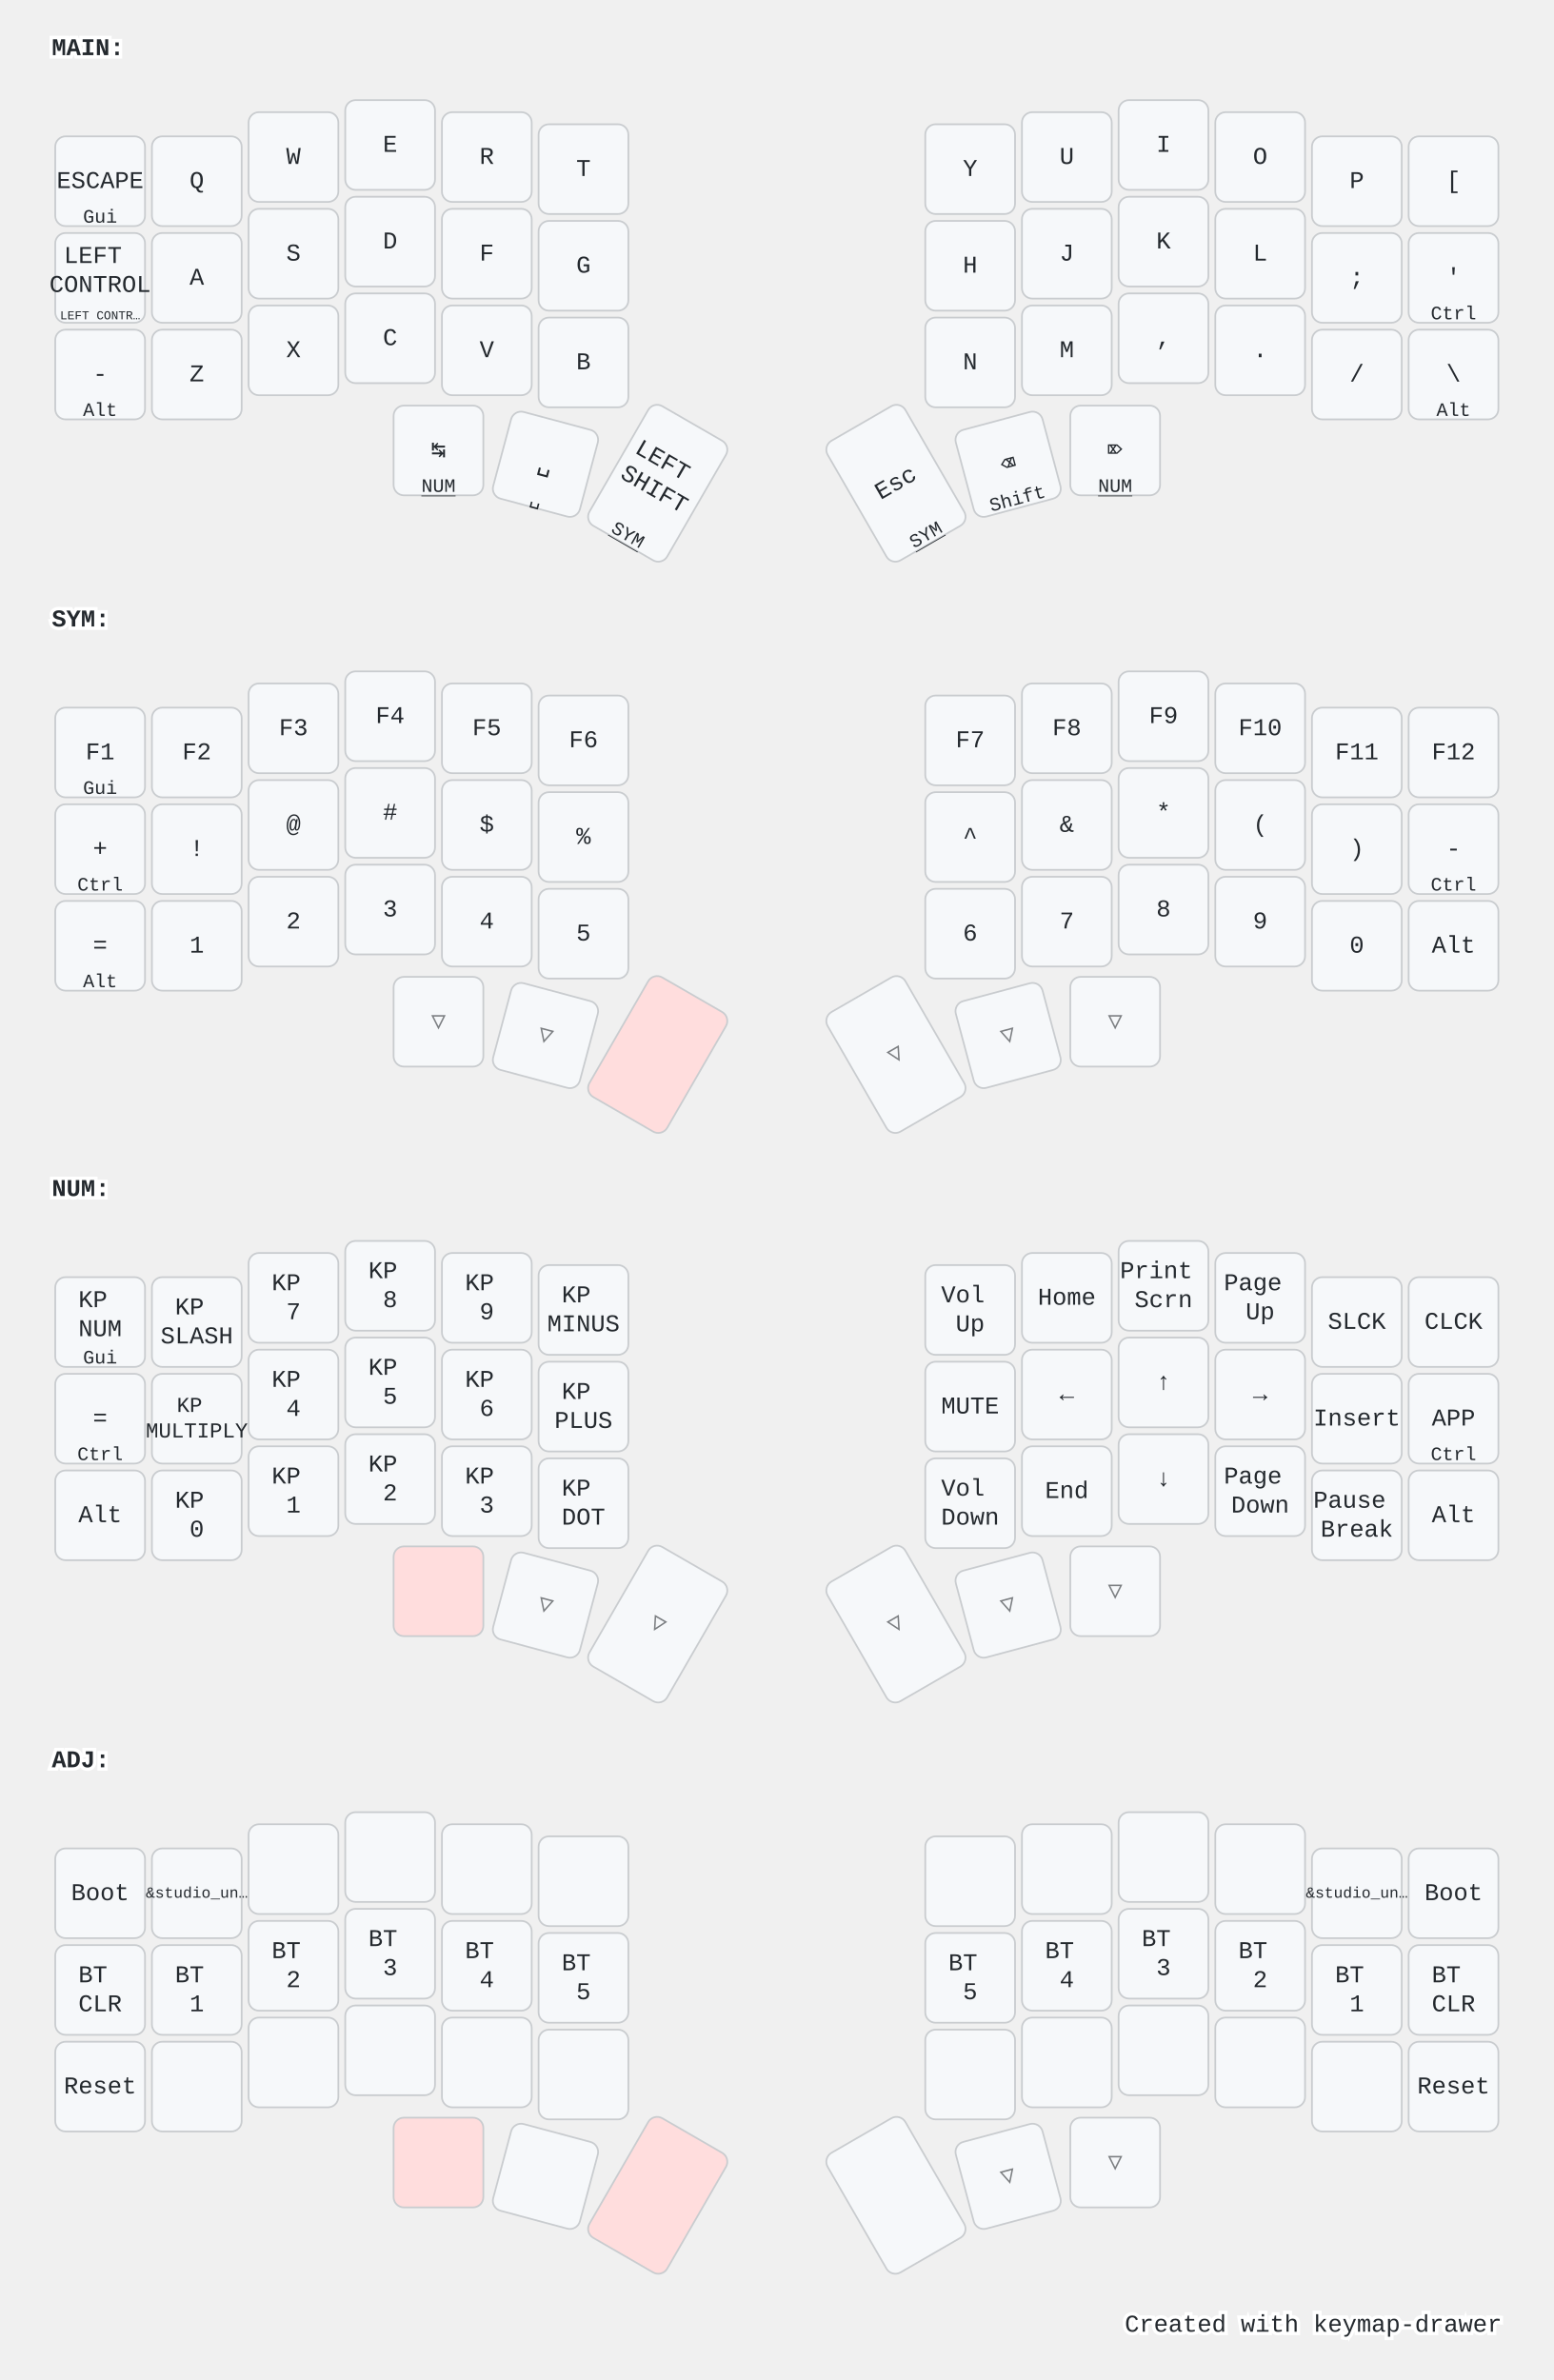
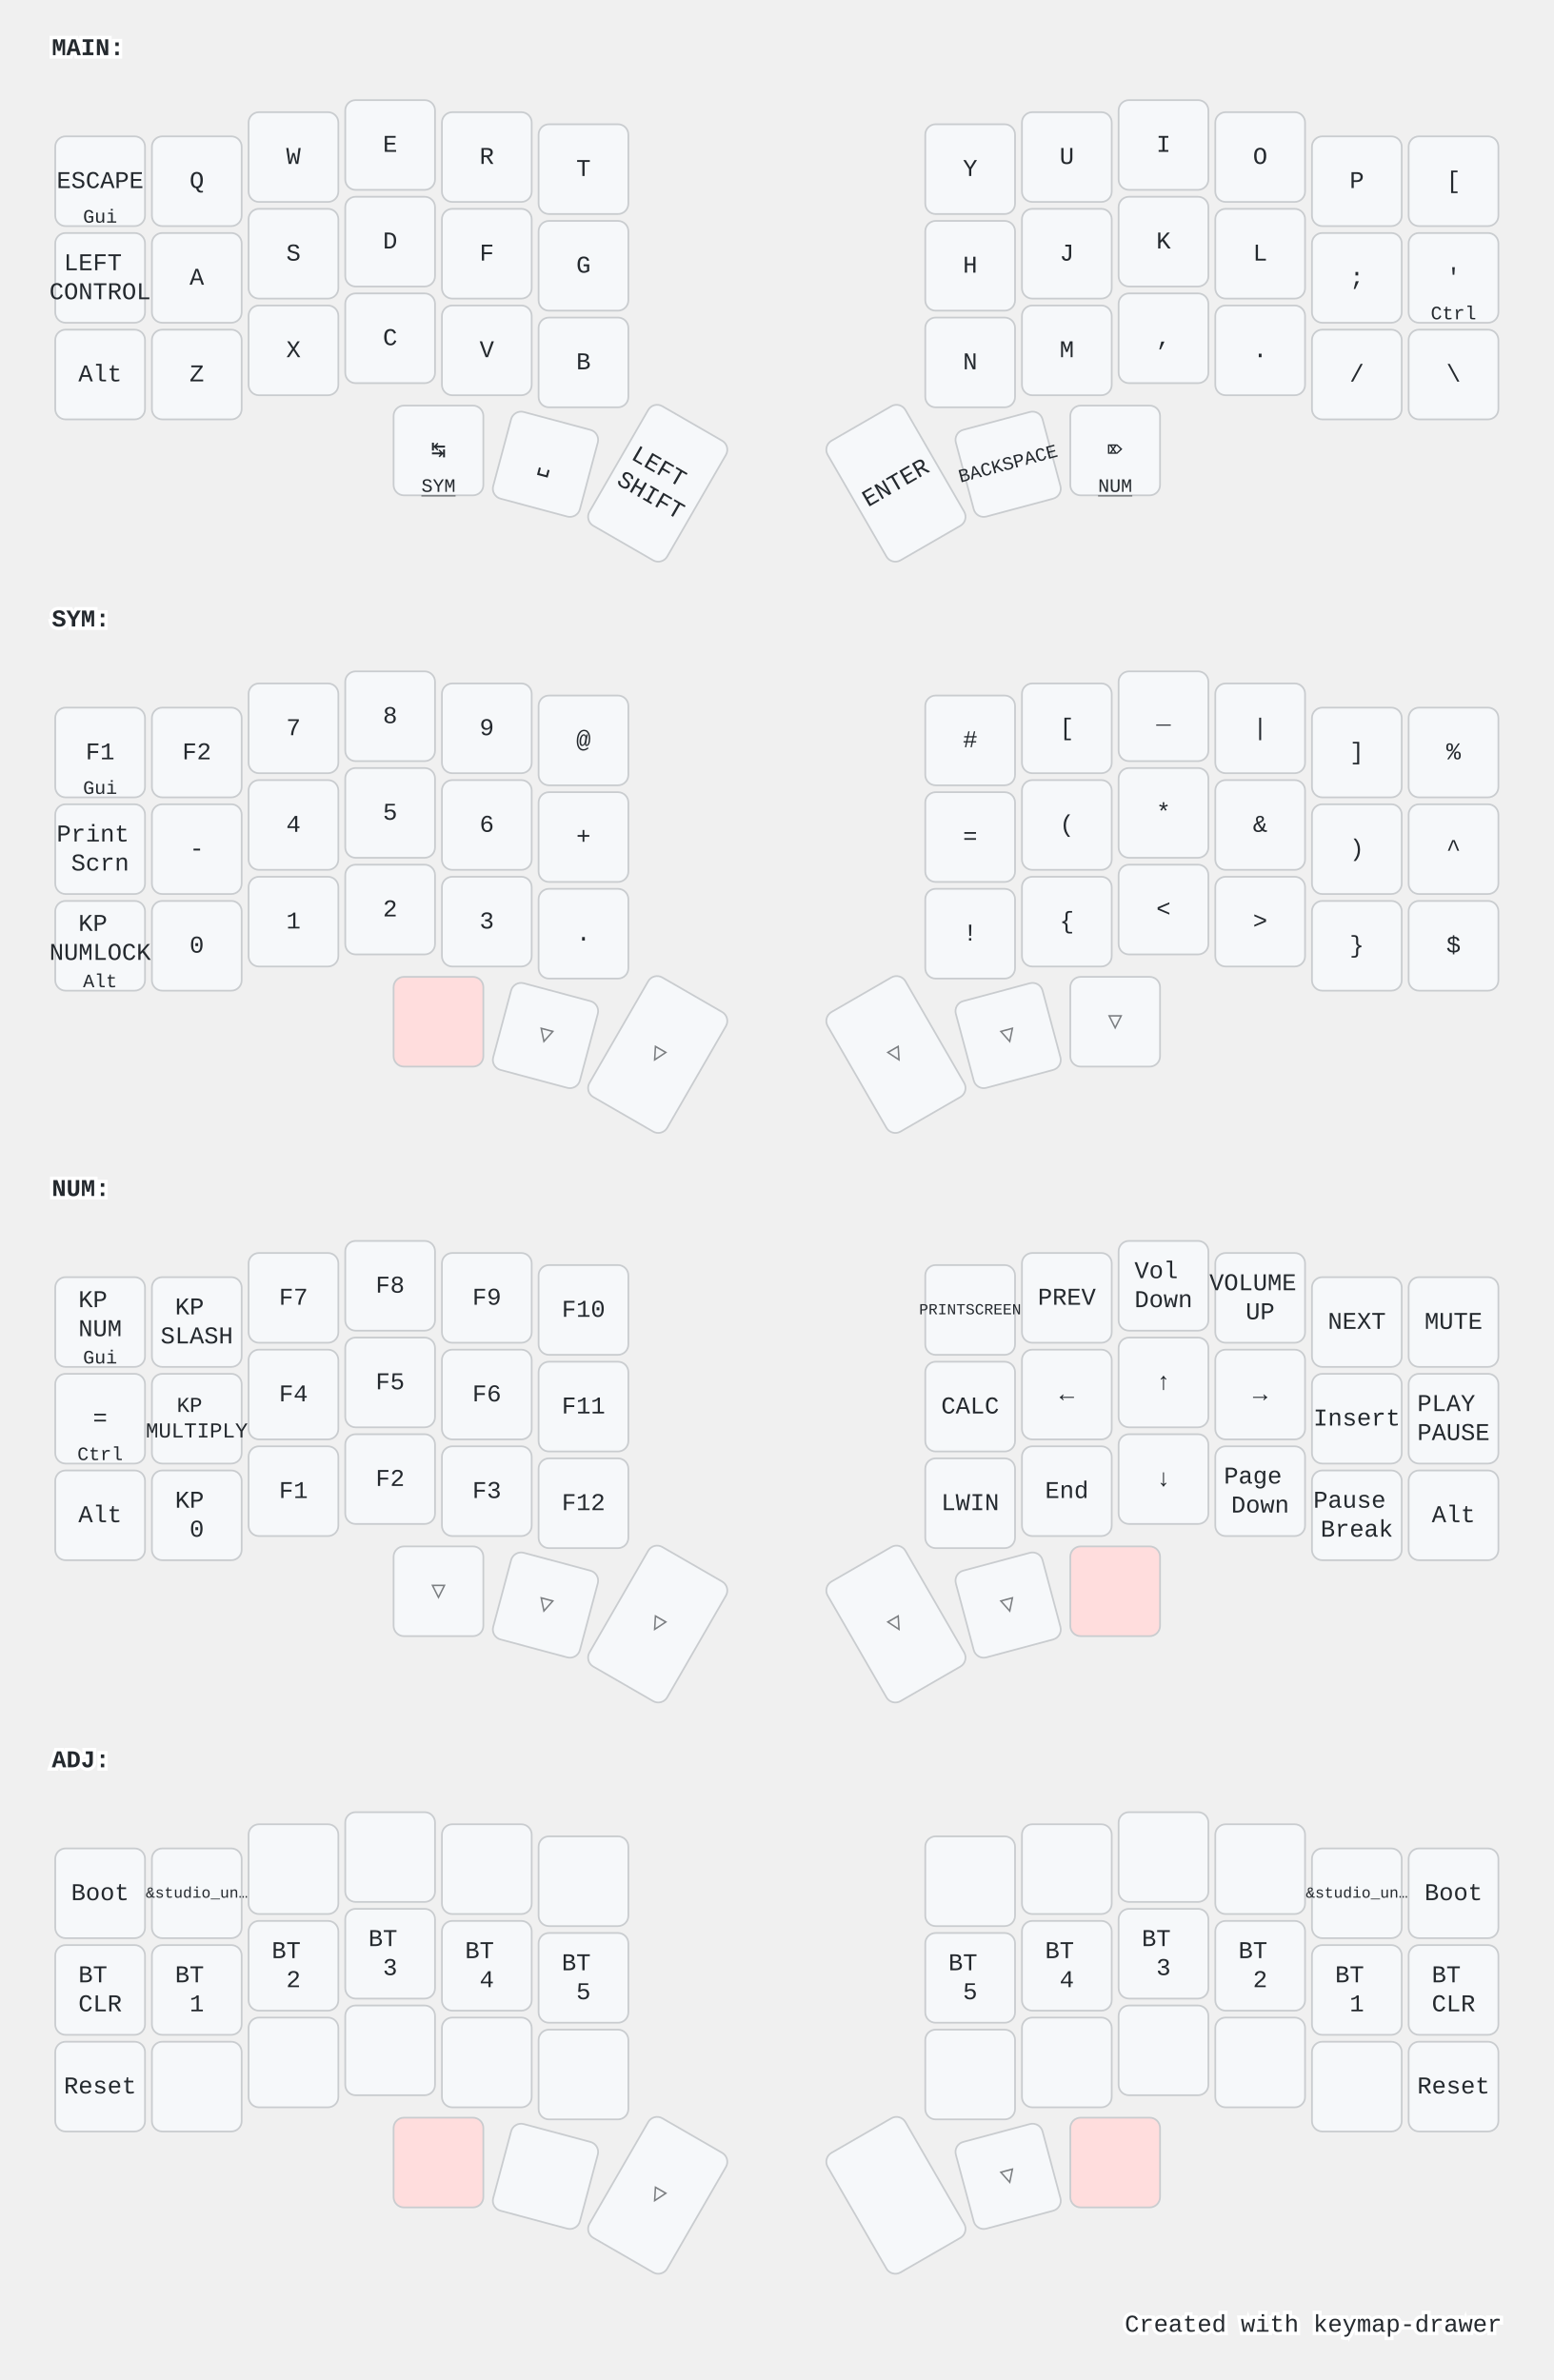
<svg xmlns="http://www.w3.org/2000/svg" width="900" height="1379" viewBox="0 0 900 1379" class="keymap">
  <style>/* inherit to force styles through use tags */
svg path {
    fill: inherit;
}

/* font and background color specifications */
svg.keymap {
    font-family: SFMono-Regular,Consolas,Liberation Mono,Menlo,monospace;
    font-size: 14px;
    font-kerning: normal;
    text-rendering: optimizeLegibility;
    fill: #24292e;
}

/* default key styling */
rect.key {
    fill: #f6f8fa;
}

rect.key, rect.combo {
    stroke: #c9cccf;
    stroke-width: 1;
}

/* default key side styling, only used is draw_key_sides is set */
rect.side {
    filter: brightness(90%);
}

/* color accent for combo boxes */
rect.combo, rect.combo-separate {
    fill: #cdf;
}

/* color accent for held keys */
rect.held, rect.combo.held {
    fill: #fdd;
}

/* color accent for ghost (optional) keys */
rect.ghost, rect.combo.ghost {
    stroke-dasharray: 4, 4;
    stroke-width: 2;
}

text {
    text-anchor: middle;
    dominant-baseline: middle;
}

/* styling for layer labels */
text.label {
    font-weight: bold;
    text-anchor: start;
    stroke: white;
    stroke-width: 4;
    paint-order: stroke;
}

/* styling for optional footer */
text.footer {
    text-anchor: end;
    dominant-baseline: auto;
    stroke: white;
    stroke-width: 4;
    paint-order: stroke;
}

/* styling for combo tap, and key non-tap label text */
text.combo, text.hold, text.shifted, text.left, text.right, text.tl, text.tr, text.bl, text.br {
    font-size: 11px;
}

text.hold, text.bl, text.br {
    text-anchor: middle;
    dominant-baseline: auto;
}

text.shifted, text.tl, text.tr {
    text-anchor: middle;
    dominant-baseline: hanging;
}

text.left, text.tl, text.bl {
    text-anchor: start;
}

text.right, text.tr, text.br {
    text-anchor: end;
}

text.layer-activator {
    text-decoration: underline;
}

/* styling for hold/shifted label text in combo box */
text.combo.hold, text.combo.shifted, text.combo.left, text.combo.right {
    font-size: 8px;
}

/* lighter symbol for transparent keys */
text.trans {
    fill: #7b7e81;
}

/* styling for combo dendrons */
path.combo {
    stroke-width: 1;
    stroke: gray;
    fill: none;
}

/* Start Tabler Icons Cleanup */
/* cannot use height/width with glyphs */
.icon-tabler &gt; path {
    fill: inherit;
    stroke: inherit;
    stroke-width: 2;
}
/* hide tabler's default box */
.icon-tabler &gt; path[stroke="none"][fill="none"] {
    visibility: hidden;
}
/* End Tabler Icons Cleanup */

@media (prefers-color-scheme: dark) {
svg.keymap { fill: #d1d6db; }
rect.key { fill: #3f4750; }
rect.key, rect.combo { stroke: #60666c; }
rect.combo, rect.combo-separate { fill: #1f3d7a; }
rect.held, rect.combo.held { fill: #854747; }
text.label, text.footer { stroke: black; }
text.trans { fill: #7e8184; }
path.combo { stroke: #7f7f7f; }

}</style>
  <g transform="translate(30, 0)" class="layer-MAIN">
    <text x="0" y="28" class="label" id="MAIN">MAIN:</text>
    <g transform="translate(0, 56)">
      <g transform="translate(28, 49)" class="key keypos-0">
        <rect rx="6" ry="6" x="-26" y="-26" width="52" height="52" class="key" />
        <text x="0" y="0" class="key tap">ESCAPE</text>
        <text x="0" y="24" class="key hold">Gui</text>
      </g>
      <g transform="translate(84, 49)" class="key keypos-1">
        <rect rx="6" ry="6" x="-26" y="-26" width="52" height="52" class="key" />
        <text x="0" y="0" class="key tap">Q</text>
      </g>
      <g transform="translate(140, 35)" class="key keypos-2">
        <rect rx="6" ry="6" x="-26" y="-26" width="52" height="52" class="key" />
        <text x="0" y="0" class="key tap">W</text>
      </g>
      <g transform="translate(196, 28)" class="key keypos-3">
        <rect rx="6" ry="6" x="-26" y="-26" width="52" height="52" class="key" />
        <text x="0" y="0" class="key tap">E</text>
      </g>
      <g transform="translate(252, 35)" class="key keypos-4">
        <rect rx="6" ry="6" x="-26" y="-26" width="52" height="52" class="key" />
        <text x="0" y="0" class="key tap">R</text>
      </g>
      <g transform="translate(308, 42)" class="key keypos-5">
        <rect rx="6" ry="6" x="-26" y="-26" width="52" height="52" class="key" />
        <text x="0" y="0" class="key tap">T</text>
      </g>
      <g transform="translate(532, 42)" class="key keypos-6">
        <rect rx="6" ry="6" x="-26" y="-26" width="52" height="52" class="key" />
        <text x="0" y="0" class="key tap">Y</text>
      </g>
      <g transform="translate(588, 35)" class="key keypos-7">
        <rect rx="6" ry="6" x="-26" y="-26" width="52" height="52" class="key" />
        <text x="0" y="0" class="key tap">U</text>
      </g>
      <g transform="translate(644, 28)" class="key keypos-8">
        <rect rx="6" ry="6" x="-26" y="-26" width="52" height="52" class="key" />
        <text x="0" y="0" class="key tap">I</text>
      </g>
      <g transform="translate(700, 35)" class="key keypos-9">
        <rect rx="6" ry="6" x="-26" y="-26" width="52" height="52" class="key" />
        <text x="0" y="0" class="key tap">O</text>
      </g>
      <g transform="translate(756, 49)" class="key keypos-10">
        <rect rx="6" ry="6" x="-26" y="-26" width="52" height="52" class="key" />
        <text x="0" y="0" class="key tap">P</text>
      </g>
      <g transform="translate(812, 49)" class="key keypos-11">
        <rect rx="6" ry="6" x="-26" y="-26" width="52" height="52" class="key" />
        <text x="0" y="0" class="key tap">[</text>
      </g>
      <g transform="translate(28, 105)" class="key keypos-12">
        <rect rx="6" ry="6" x="-26" y="-26" width="52" height="52" class="key" />
        <text x="0" y="0" class="key tap">
-           <tspan x="0" dy="-0.9em">LEFT</tspan>
+           <tspan x="0" dy="-0.6em">LEFT</tspan>
          <tspan x="0" dy="1.2em">CONTROL</tspan>
-         </text>
-         <text x="0" y="24" class="key hold">
-           <tspan style="font-size: 64%">LEFT CONTR…</tspan>
        </text>
      </g>
      <g transform="translate(84, 105)" class="key keypos-13">
        <rect rx="6" ry="6" x="-26" y="-26" width="52" height="52" class="key" />
        <text x="0" y="0" class="key tap">A</text>
      </g>
      <g transform="translate(140, 91)" class="key keypos-14">
        <rect rx="6" ry="6" x="-26" y="-26" width="52" height="52" class="key" />
        <text x="0" y="0" class="key tap">S</text>
      </g>
      <g transform="translate(196, 84)" class="key keypos-15">
        <rect rx="6" ry="6" x="-26" y="-26" width="52" height="52" class="key" />
        <text x="0" y="0" class="key tap">D</text>
      </g>
      <g transform="translate(252, 91)" class="key keypos-16">
        <rect rx="6" ry="6" x="-26" y="-26" width="52" height="52" class="key" />
        <text x="0" y="0" class="key tap">F</text>
      </g>
      <g transform="translate(308, 98)" class="key keypos-17">
        <rect rx="6" ry="6" x="-26" y="-26" width="52" height="52" class="key" />
        <text x="0" y="0" class="key tap">G</text>
      </g>
      <g transform="translate(532, 98)" class="key keypos-18">
        <rect rx="6" ry="6" x="-26" y="-26" width="52" height="52" class="key" />
        <text x="0" y="0" class="key tap">H</text>
      </g>
      <g transform="translate(588, 91)" class="key keypos-19">
        <rect rx="6" ry="6" x="-26" y="-26" width="52" height="52" class="key" />
        <text x="0" y="0" class="key tap">J</text>
      </g>
      <g transform="translate(644, 84)" class="key keypos-20">
        <rect rx="6" ry="6" x="-26" y="-26" width="52" height="52" class="key" />
        <text x="0" y="0" class="key tap">K</text>
      </g>
      <g transform="translate(700, 91)" class="key keypos-21">
        <rect rx="6" ry="6" x="-26" y="-26" width="52" height="52" class="key" />
        <text x="0" y="0" class="key tap">L</text>
      </g>
      <g transform="translate(756, 105)" class="key keypos-22">
        <rect rx="6" ry="6" x="-26" y="-26" width="52" height="52" class="key" />
        <text x="0" y="0" class="key tap">;</text>
      </g>
      <g transform="translate(812, 105)" class="key keypos-23">
        <rect rx="6" ry="6" x="-26" y="-26" width="52" height="52" class="key" />
        <text x="0" y="0" class="key tap">'</text>
        <text x="0" y="24" class="key hold">Ctrl</text>
      </g>
      <g transform="translate(28, 161)" class="key keypos-24">
        <rect rx="6" ry="6" x="-26" y="-26" width="52" height="52" class="key" />
-         <text x="0" y="0" class="key tap">-</text>
-         <text x="0" y="24" class="key hold">Alt</text>
+         <text x="0" y="0" class="key tap">Alt</text>
      </g>
      <g transform="translate(84, 161)" class="key keypos-25">
        <rect rx="6" ry="6" x="-26" y="-26" width="52" height="52" class="key" />
        <text x="0" y="0" class="key tap">Z</text>
      </g>
      <g transform="translate(140, 147)" class="key keypos-26">
        <rect rx="6" ry="6" x="-26" y="-26" width="52" height="52" class="key" />
        <text x="0" y="0" class="key tap">X</text>
      </g>
      <g transform="translate(196, 140)" class="key keypos-27">
        <rect rx="6" ry="6" x="-26" y="-26" width="52" height="52" class="key" />
        <text x="0" y="0" class="key tap">C</text>
      </g>
      <g transform="translate(252, 147)" class="key keypos-28">
        <rect rx="6" ry="6" x="-26" y="-26" width="52" height="52" class="key" />
        <text x="0" y="0" class="key tap">V</text>
      </g>
      <g transform="translate(308, 154)" class="key keypos-29">
        <rect rx="6" ry="6" x="-26" y="-26" width="52" height="52" class="key" />
        <text x="0" y="0" class="key tap">B</text>
      </g>
      <g transform="translate(532, 154)" class="key keypos-30">
        <rect rx="6" ry="6" x="-26" y="-26" width="52" height="52" class="key" />
        <text x="0" y="0" class="key tap">N</text>
      </g>
      <g transform="translate(588, 147)" class="key keypos-31">
        <rect rx="6" ry="6" x="-26" y="-26" width="52" height="52" class="key" />
        <text x="0" y="0" class="key tap">M</text>
      </g>
      <g transform="translate(644, 140)" class="key keypos-32">
        <rect rx="6" ry="6" x="-26" y="-26" width="52" height="52" class="key" />
        <text x="0" y="0" class="key tap">,</text>
      </g>
      <g transform="translate(700, 147)" class="key keypos-33">
        <rect rx="6" ry="6" x="-26" y="-26" width="52" height="52" class="key" />
        <text x="0" y="0" class="key tap">.</text>
      </g>
      <g transform="translate(756, 161)" class="key keypos-34">
        <rect rx="6" ry="6" x="-26" y="-26" width="52" height="52" class="key" />
        <text x="0" y="0" class="key tap">/</text>
      </g>
      <g transform="translate(812, 161)" class="key keypos-35">
        <rect rx="6" ry="6" x="-26" y="-26" width="52" height="52" class="key" />
        <text x="0" y="0" class="key tap">\</text>
-         <text x="0" y="24" class="key hold">Alt</text>
      </g>
      <g transform="translate(224, 205)" class="key keypos-36">
        <rect rx="6" ry="6" x="-26" y="-26" width="52" height="52" class="key" />
        <text x="0" y="0" class="key tap">↹</text>
-         <a href="#NUM">
-           <text x="0" y="24" class="key hold layer-activator">NUM</text>
+         <a href="#SYM">
+           <text x="0" y="24" class="key hold layer-activator">SYM</text>
        </a>
      </g>
      <g transform="translate(286, 213) rotate(15.0)" class="key keypos-37">
        <rect rx="6" ry="6" x="-26" y="-26" width="52" height="52" class="key" />
        <text x="0" y="0" class="key tap">␣</text>
-         <text x="0" y="24" class="key hold">␣</text>
      </g>
      <g transform="translate(351, 224) rotate(30.0)" class="key keypos-38">
        <rect rx="6" ry="6" x="-26" y="-40" width="52" height="80" class="key" />
        <text x="0" y="0" class="key tap">
-           <tspan x="0" dy="-0.9em">LEFT</tspan>
+           <tspan x="0" dy="-0.6em">LEFT</tspan>
          <tspan x="0" dy="1.2em">SHIFT</tspan>
        </text>
-         <a href="#SYM">
-           <text x="0" y="38" class="key hold layer-activator">SYM</text>
-         </a>
      </g>
      <g transform="translate(489, 224) rotate(-30.0)" class="key keypos-39">
        <rect rx="6" ry="6" x="-26" y="-40" width="52" height="80" class="key" />
-         <text x="0" y="0" class="key tap">Esc</text>
-         <a href="#SYM">
-           <text x="0" y="38" class="key hold layer-activator">SYM</text>
-         </a>
+         <text x="0" y="0" class="key tap">ENTER</text>
      </g>
      <g transform="translate(554, 213) rotate(-15.0)" class="key keypos-40">
        <rect rx="6" ry="6" x="-26" y="-26" width="52" height="52" class="key" />
-         <text x="0" y="0" class="key tap">⌫</text>
-         <text x="0" y="24" class="key hold">Shift</text>
+         <text x="0" y="0" class="key tap">
+           <tspan style="font-size: 78%">BACKSPACE</tspan>
+         </text>
      </g>
      <g transform="translate(616, 205)" class="key keypos-41">
        <rect rx="6" ry="6" x="-26" y="-26" width="52" height="52" class="key" />
        <text x="0" y="0" class="key tap">⌦</text>
        <a href="#NUM">
          <text x="0" y="24" class="key hold layer-activator">NUM</text>
        </a>
      </g>
    </g>
  </g>
  <g transform="translate(30, 331)" class="layer-SYM">
    <text x="0" y="28" class="label" id="SYM">SYM:</text>
    <g transform="translate(0, 56)">
      <g transform="translate(28, 49)" class="key keypos-0">
        <rect rx="6" ry="6" x="-26" y="-26" width="52" height="52" class="key" />
        <text x="0" y="0" class="key tap">F1</text>
        <text x="0" y="24" class="key hold">Gui</text>
      </g>
      <g transform="translate(84, 49)" class="key keypos-1">
        <rect rx="6" ry="6" x="-26" y="-26" width="52" height="52" class="key" />
        <text x="0" y="0" class="key tap">F2</text>
      </g>
      <g transform="translate(140, 35)" class="key keypos-2">
        <rect rx="6" ry="6" x="-26" y="-26" width="52" height="52" class="key" />
-         <text x="0" y="0" class="key tap">F3</text>
+         <text x="0" y="0" class="key tap">7</text>
      </g>
      <g transform="translate(196, 28)" class="key keypos-3">
        <rect rx="6" ry="6" x="-26" y="-26" width="52" height="52" class="key" />
-         <text x="0" y="0" class="key tap">F4</text>
+         <text x="0" y="0" class="key tap">8</text>
      </g>
      <g transform="translate(252, 35)" class="key keypos-4">
        <rect rx="6" ry="6" x="-26" y="-26" width="52" height="52" class="key" />
-         <text x="0" y="0" class="key tap">F5</text>
+         <text x="0" y="0" class="key tap">9</text>
      </g>
      <g transform="translate(308, 42)" class="key keypos-5">
        <rect rx="6" ry="6" x="-26" y="-26" width="52" height="52" class="key" />
-         <text x="0" y="0" class="key tap">F6</text>
+         <text x="0" y="0" class="key tap">@</text>
      </g>
      <g transform="translate(532, 42)" class="key keypos-6">
        <rect rx="6" ry="6" x="-26" y="-26" width="52" height="52" class="key" />
-         <text x="0" y="0" class="key tap">F7</text>
+         <text x="0" y="0" class="key tap">#</text>
      </g>
      <g transform="translate(588, 35)" class="key keypos-7">
        <rect rx="6" ry="6" x="-26" y="-26" width="52" height="52" class="key" />
-         <text x="0" y="0" class="key tap">F8</text>
+         <text x="0" y="0" class="key tap">[</text>
      </g>
      <g transform="translate(644, 28)" class="key keypos-8">
        <rect rx="6" ry="6" x="-26" y="-26" width="52" height="52" class="key" />
-         <text x="0" y="0" class="key tap">F9</text>
+         <text x="0" y="0" class="key tap">_</text>
      </g>
      <g transform="translate(700, 35)" class="key keypos-9">
        <rect rx="6" ry="6" x="-26" y="-26" width="52" height="52" class="key" />
-         <text x="0" y="0" class="key tap">F10</text>
+         <text x="0" y="0" class="key tap">|</text>
      </g>
      <g transform="translate(756, 49)" class="key keypos-10">
        <rect rx="6" ry="6" x="-26" y="-26" width="52" height="52" class="key" />
-         <text x="0" y="0" class="key tap">F11</text>
+         <text x="0" y="0" class="key tap">]</text>
      </g>
      <g transform="translate(812, 49)" class="key keypos-11">
        <rect rx="6" ry="6" x="-26" y="-26" width="52" height="52" class="key" />
-         <text x="0" y="0" class="key tap">F12</text>
+         <text x="0" y="0" class="key tap">%</text>
      </g>
      <g transform="translate(28, 105)" class="key keypos-12">
        <rect rx="6" ry="6" x="-26" y="-26" width="52" height="52" class="key" />
+         <text x="0" y="0" class="key tap">
+           <tspan x="0" dy="-0.6em">Print</tspan>
+           <tspan x="0" dy="1.2em">Scrn</tspan>
+         </text>
+       </g>
+       <g transform="translate(84, 105)" class="key keypos-13">
+         <rect rx="6" ry="6" x="-26" y="-26" width="52" height="52" class="key" />
+         <text x="0" y="0" class="key tap">-</text>
+       </g>
+       <g transform="translate(140, 91)" class="key keypos-14">
+         <rect rx="6" ry="6" x="-26" y="-26" width="52" height="52" class="key" />
+         <text x="0" y="0" class="key tap">4</text>
+       </g>
+       <g transform="translate(196, 84)" class="key keypos-15">
+         <rect rx="6" ry="6" x="-26" y="-26" width="52" height="52" class="key" />
+         <text x="0" y="0" class="key tap">5</text>
+       </g>
+       <g transform="translate(252, 91)" class="key keypos-16">
+         <rect rx="6" ry="6" x="-26" y="-26" width="52" height="52" class="key" />
+         <text x="0" y="0" class="key tap">6</text>
+       </g>
+       <g transform="translate(308, 98)" class="key keypos-17">
+         <rect rx="6" ry="6" x="-26" y="-26" width="52" height="52" class="key" />
        <text x="0" y="0" class="key tap">+</text>
-         <text x="0" y="24" class="key hold">Ctrl</text>
-       </g>
-       <g transform="translate(84, 105)" class="key keypos-13">
+       </g>
+       <g transform="translate(532, 98)" class="key keypos-18">
+         <rect rx="6" ry="6" x="-26" y="-26" width="52" height="52" class="key" />
+         <text x="0" y="0" class="key tap">=</text>
+       </g>
+       <g transform="translate(588, 91)" class="key keypos-19">
+         <rect rx="6" ry="6" x="-26" y="-26" width="52" height="52" class="key" />
+         <text x="0" y="0" class="key tap">(</text>
+       </g>
+       <g transform="translate(644, 84)" class="key keypos-20">
+         <rect rx="6" ry="6" x="-26" y="-26" width="52" height="52" class="key" />
+         <text x="0" y="0" class="key tap">*</text>
+       </g>
+       <g transform="translate(700, 91)" class="key keypos-21">
+         <rect rx="6" ry="6" x="-26" y="-26" width="52" height="52" class="key" />
+         <text x="0" y="0" class="key tap">&amp;</text>
+       </g>
+       <g transform="translate(756, 105)" class="key keypos-22">
+         <rect rx="6" ry="6" x="-26" y="-26" width="52" height="52" class="key" />
+         <text x="0" y="0" class="key tap">)</text>
+       </g>
+       <g transform="translate(812, 105)" class="key keypos-23">
+         <rect rx="6" ry="6" x="-26" y="-26" width="52" height="52" class="key" />
+         <text x="0" y="0" class="key tap">^</text>
+       </g>
+       <g transform="translate(28, 161)" class="key keypos-24">
+         <rect rx="6" ry="6" x="-26" y="-26" width="52" height="52" class="key" />
+         <text x="0" y="0" class="key tap">
+           <tspan x="0" dy="-0.9em">KP</tspan>
+           <tspan x="0" dy="1.2em">NUMLOCK</tspan>
+         </text>
+         <text x="0" y="24" class="key hold">Alt</text>
+       </g>
+       <g transform="translate(84, 161)" class="key keypos-25">
+         <rect rx="6" ry="6" x="-26" y="-26" width="52" height="52" class="key" />
+         <text x="0" y="0" class="key tap">0</text>
+       </g>
+       <g transform="translate(140, 147)" class="key keypos-26">
+         <rect rx="6" ry="6" x="-26" y="-26" width="52" height="52" class="key" />
+         <text x="0" y="0" class="key tap">1</text>
+       </g>
+       <g transform="translate(196, 140)" class="key keypos-27">
+         <rect rx="6" ry="6" x="-26" y="-26" width="52" height="52" class="key" />
+         <text x="0" y="0" class="key tap">2</text>
+       </g>
+       <g transform="translate(252, 147)" class="key keypos-28">
+         <rect rx="6" ry="6" x="-26" y="-26" width="52" height="52" class="key" />
+         <text x="0" y="0" class="key tap">3</text>
+       </g>
+       <g transform="translate(308, 154)" class="key keypos-29">
+         <rect rx="6" ry="6" x="-26" y="-26" width="52" height="52" class="key" />
+         <text x="0" y="0" class="key tap">.</text>
+       </g>
+       <g transform="translate(532, 154)" class="key keypos-30">
        <rect rx="6" ry="6" x="-26" y="-26" width="52" height="52" class="key" />
        <text x="0" y="0" class="key tap">!</text>
      </g>
-       <g transform="translate(140, 91)" class="key keypos-14">
-         <rect rx="6" ry="6" x="-26" y="-26" width="52" height="52" class="key" />
-         <text x="0" y="0" class="key tap">@</text>
-       </g>
-       <g transform="translate(196, 84)" class="key keypos-15">
-         <rect rx="6" ry="6" x="-26" y="-26" width="52" height="52" class="key" />
-         <text x="0" y="0" class="key tap">#</text>
-       </g>
-       <g transform="translate(252, 91)" class="key keypos-16">
+       <g transform="translate(588, 147)" class="key keypos-31">
+         <rect rx="6" ry="6" x="-26" y="-26" width="52" height="52" class="key" />
+         <text x="0" y="0" class="key tap">{</text>
+       </g>
+       <g transform="translate(644, 140)" class="key keypos-32">
+         <rect rx="6" ry="6" x="-26" y="-26" width="52" height="52" class="key" />
+         <text x="0" y="0" class="key tap">&lt;</text>
+       </g>
+       <g transform="translate(700, 147)" class="key keypos-33">
+         <rect rx="6" ry="6" x="-26" y="-26" width="52" height="52" class="key" />
+         <text x="0" y="0" class="key tap">&gt;</text>
+       </g>
+       <g transform="translate(756, 161)" class="key keypos-34">
+         <rect rx="6" ry="6" x="-26" y="-26" width="52" height="52" class="key" />
+         <text x="0" y="0" class="key tap">}</text>
+       </g>
+       <g transform="translate(812, 161)" class="key keypos-35">
        <rect rx="6" ry="6" x="-26" y="-26" width="52" height="52" class="key" />
        <text x="0" y="0" class="key tap">$</text>
      </g>
-       <g transform="translate(308, 98)" class="key keypos-17">
-         <rect rx="6" ry="6" x="-26" y="-26" width="52" height="52" class="key" />
-         <text x="0" y="0" class="key tap">%</text>
-       </g>
-       <g transform="translate(532, 98)" class="key keypos-18">
-         <rect rx="6" ry="6" x="-26" y="-26" width="52" height="52" class="key" />
-         <text x="0" y="0" class="key tap">^</text>
-       </g>
-       <g transform="translate(588, 91)" class="key keypos-19">
-         <rect rx="6" ry="6" x="-26" y="-26" width="52" height="52" class="key" />
-         <text x="0" y="0" class="key tap">&amp;</text>
-       </g>
-       <g transform="translate(644, 84)" class="key keypos-20">
-         <rect rx="6" ry="6" x="-26" y="-26" width="52" height="52" class="key" />
-         <text x="0" y="0" class="key tap">*</text>
-       </g>
-       <g transform="translate(700, 91)" class="key keypos-21">
-         <rect rx="6" ry="6" x="-26" y="-26" width="52" height="52" class="key" />
-         <text x="0" y="0" class="key tap">(</text>
-       </g>
-       <g transform="translate(756, 105)" class="key keypos-22">
-         <rect rx="6" ry="6" x="-26" y="-26" width="52" height="52" class="key" />
-         <text x="0" y="0" class="key tap">)</text>
-       </g>
-       <g transform="translate(812, 105)" class="key keypos-23">
-         <rect rx="6" ry="6" x="-26" y="-26" width="52" height="52" class="key" />
-         <text x="0" y="0" class="key tap">-</text>
-         <text x="0" y="24" class="key hold">Ctrl</text>
-       </g>
-       <g transform="translate(28, 161)" class="key keypos-24">
-         <rect rx="6" ry="6" x="-26" y="-26" width="52" height="52" class="key" />
-         <text x="0" y="0" class="key tap">=</text>
-         <text x="0" y="24" class="key hold">Alt</text>
-       </g>
-       <g transform="translate(84, 161)" class="key keypos-25">
-         <rect rx="6" ry="6" x="-26" y="-26" width="52" height="52" class="key" />
-         <text x="0" y="0" class="key tap">1</text>
-       </g>
-       <g transform="translate(140, 147)" class="key keypos-26">
-         <rect rx="6" ry="6" x="-26" y="-26" width="52" height="52" class="key" />
-         <text x="0" y="0" class="key tap">2</text>
-       </g>
-       <g transform="translate(196, 140)" class="key keypos-27">
-         <rect rx="6" ry="6" x="-26" y="-26" width="52" height="52" class="key" />
-         <text x="0" y="0" class="key tap">3</text>
-       </g>
-       <g transform="translate(252, 147)" class="key keypos-28">
-         <rect rx="6" ry="6" x="-26" y="-26" width="52" height="52" class="key" />
-         <text x="0" y="0" class="key tap">4</text>
-       </g>
-       <g transform="translate(308, 154)" class="key keypos-29">
-         <rect rx="6" ry="6" x="-26" y="-26" width="52" height="52" class="key" />
-         <text x="0" y="0" class="key tap">5</text>
-       </g>
-       <g transform="translate(532, 154)" class="key keypos-30">
-         <rect rx="6" ry="6" x="-26" y="-26" width="52" height="52" class="key" />
-         <text x="0" y="0" class="key tap">6</text>
-       </g>
-       <g transform="translate(588, 147)" class="key keypos-31">
-         <rect rx="6" ry="6" x="-26" y="-26" width="52" height="52" class="key" />
-         <text x="0" y="0" class="key tap">7</text>
-       </g>
-       <g transform="translate(644, 140)" class="key keypos-32">
-         <rect rx="6" ry="6" x="-26" y="-26" width="52" height="52" class="key" />
-         <text x="0" y="0" class="key tap">8</text>
-       </g>
-       <g transform="translate(700, 147)" class="key keypos-33">
-         <rect rx="6" ry="6" x="-26" y="-26" width="52" height="52" class="key" />
-         <text x="0" y="0" class="key tap">9</text>
-       </g>
-       <g transform="translate(756, 161)" class="key keypos-34">
-         <rect rx="6" ry="6" x="-26" y="-26" width="52" height="52" class="key" />
-         <text x="0" y="0" class="key tap">0</text>
-       </g>
-       <g transform="translate(812, 161)" class="key keypos-35">
-         <rect rx="6" ry="6" x="-26" y="-26" width="52" height="52" class="key" />
-         <text x="0" y="0" class="key tap">Alt</text>
-       </g>
-       <g transform="translate(224, 205)" class="key trans keypos-36">
-         <rect rx="6" ry="6" x="-26" y="-26" width="52" height="52" class="key trans" />
-         <text x="0" y="0" class="key trans tap">▽</text>
+       <g transform="translate(224, 205)" class="key held keypos-36">
+         <rect rx="6" ry="6" x="-26" y="-26" width="52" height="52" class="key held" />
      </g>
      <g transform="translate(286, 213) rotate(15.0)" class="key trans keypos-37">
        <rect rx="6" ry="6" x="-26" y="-26" width="52" height="52" class="key trans" />
        <text x="0" y="0" class="key trans tap">▽</text>
      </g>
-       <g transform="translate(351, 224) rotate(30.0)" class="key held keypos-38">
-         <rect rx="6" ry="6" x="-26" y="-40" width="52" height="80" class="key held" />
+       <g transform="translate(351, 224) rotate(30.0)" class="key trans keypos-38">
+         <rect rx="6" ry="6" x="-26" y="-40" width="52" height="80" class="key trans" />
+         <text x="0" y="0" class="key trans tap">▽</text>
      </g>
      <g transform="translate(489, 224) rotate(-30.0)" class="key trans keypos-39">
        <rect rx="6" ry="6" x="-26" y="-40" width="52" height="80" class="key trans" />
        <text x="0" y="0" class="key trans tap">▽</text>
      </g>
      <g transform="translate(554, 213) rotate(-15.0)" class="key trans keypos-40">
        <rect rx="6" ry="6" x="-26" y="-26" width="52" height="52" class="key trans" />
        <text x="0" y="0" class="key trans tap">▽</text>
      </g>
      <g transform="translate(616, 205)" class="key trans keypos-41">
        <rect rx="6" ry="6" x="-26" y="-26" width="52" height="52" class="key trans" />
        <text x="0" y="0" class="key trans tap">▽</text>
      </g>
    </g>
  </g>
  <g transform="translate(30, 661)" class="layer-NUM">
    <text x="0" y="28" class="label" id="NUM">NUM:</text>
    <g transform="translate(0, 56)">
      <g transform="translate(28, 49)" class="key keypos-0">
        <rect rx="6" ry="6" x="-26" y="-26" width="52" height="52" class="key" />
        <text x="0" y="0" class="key tap">
          <tspan x="0" dy="-0.9em">KP</tspan>
          <tspan x="0" dy="1.2em">NUM</tspan>
        </text>
        <text x="0" y="24" class="key hold">Gui</text>
      </g>
      <g transform="translate(84, 49)" class="key keypos-1">
        <rect rx="6" ry="6" x="-26" y="-26" width="52" height="52" class="key" />
        <text x="0" y="0" class="key tap">
          <tspan x="0" dy="-0.6em">KP</tspan>
          <tspan x="0" dy="1.2em">SLASH</tspan>
        </text>
      </g>
      <g transform="translate(140, 35)" class="key keypos-2">
        <rect rx="6" ry="6" x="-26" y="-26" width="52" height="52" class="key" />
-         <text x="0" y="0" class="key tap">
-           <tspan x="0" dy="-0.6em">KP</tspan>
-           <tspan x="0" dy="1.2em">7</tspan>
-         </text>
+         <text x="0" y="0" class="key tap">F7</text>
      </g>
      <g transform="translate(196, 28)" class="key keypos-3">
        <rect rx="6" ry="6" x="-26" y="-26" width="52" height="52" class="key" />
-         <text x="0" y="0" class="key tap">
-           <tspan x="0" dy="-0.6em">KP</tspan>
-           <tspan x="0" dy="1.2em">8</tspan>
-         </text>
+         <text x="0" y="0" class="key tap">F8</text>
      </g>
      <g transform="translate(252, 35)" class="key keypos-4">
        <rect rx="6" ry="6" x="-26" y="-26" width="52" height="52" class="key" />
-         <text x="0" y="0" class="key tap">
-           <tspan x="0" dy="-0.6em">KP</tspan>
-           <tspan x="0" dy="1.2em">9</tspan>
-         </text>
+         <text x="0" y="0" class="key tap">F9</text>
      </g>
      <g transform="translate(308, 42)" class="key keypos-5">
        <rect rx="6" ry="6" x="-26" y="-26" width="52" height="52" class="key" />
-         <text x="0" y="0" class="key tap">
-           <tspan x="0" dy="-0.6em">KP</tspan>
-           <tspan x="0" dy="1.2em">MINUS</tspan>
-         </text>
+         <text x="0" y="0" class="key tap">F10</text>
      </g>
      <g transform="translate(532, 42)" class="key keypos-6">
        <rect rx="6" ry="6" x="-26" y="-26" width="52" height="52" class="key" />
        <text x="0" y="0" class="key tap">
+           <tspan style="font-size: 64%">PRINTSCREEN</tspan>
+         </text>
+       </g>
+       <g transform="translate(588, 35)" class="key keypos-7">
+         <rect rx="6" ry="6" x="-26" y="-26" width="52" height="52" class="key" />
+         <text x="0" y="0" class="key tap">PREV</text>
+       </g>
+       <g transform="translate(644, 28)" class="key keypos-8">
+         <rect rx="6" ry="6" x="-26" y="-26" width="52" height="52" class="key" />
+         <text x="0" y="0" class="key tap">
          <tspan x="0" dy="-0.6em">Vol</tspan>
-           <tspan x="0" dy="1.2em">Up</tspan>
-         </text>
-       </g>
-       <g transform="translate(588, 35)" class="key keypos-7">
-         <rect rx="6" ry="6" x="-26" y="-26" width="52" height="52" class="key" />
-         <text x="0" y="0" class="key tap">Home</text>
-       </g>
-       <g transform="translate(644, 28)" class="key keypos-8">
-         <rect rx="6" ry="6" x="-26" y="-26" width="52" height="52" class="key" />
-         <text x="0" y="0" class="key tap">
-           <tspan x="0" dy="-0.6em">Print</tspan>
-           <tspan x="0" dy="1.2em">Scrn</tspan>
+           <tspan x="0" dy="1.2em">Down</tspan>
        </text>
      </g>
      <g transform="translate(700, 35)" class="key keypos-9">
        <rect rx="6" ry="6" x="-26" y="-26" width="52" height="52" class="key" />
        <text x="0" y="0" class="key tap">
-           <tspan x="0" dy="-0.6em">Page</tspan>
-           <tspan x="0" dy="1.2em">Up</tspan>
+           <tspan x="0" dy="-0.6em">VOLUME</tspan>
+           <tspan x="0" dy="1.2em">UP</tspan>
        </text>
      </g>
      <g transform="translate(756, 49)" class="key keypos-10">
        <rect rx="6" ry="6" x="-26" y="-26" width="52" height="52" class="key" />
-         <text x="0" y="0" class="key tap">SLCK</text>
+         <text x="0" y="0" class="key tap">NEXT</text>
      </g>
      <g transform="translate(812, 49)" class="key keypos-11">
        <rect rx="6" ry="6" x="-26" y="-26" width="52" height="52" class="key" />
-         <text x="0" y="0" class="key tap">CLCK</text>
+         <text x="0" y="0" class="key tap">MUTE</text>
      </g>
      <g transform="translate(28, 105)" class="key keypos-12">
        <rect rx="6" ry="6" x="-26" y="-26" width="52" height="52" class="key" />
        <text x="0" y="0" class="key tap">=</text>
        <text x="0" y="24" class="key hold">Ctrl</text>
      </g>
      <g transform="translate(84, 105)" class="key keypos-13">
        <rect rx="6" ry="6" x="-26" y="-26" width="52" height="52" class="key" />
        <text x="0" y="0" class="key tap">
          <tspan x="0" dy="-0.6em" style="font-size: 88%">KP</tspan>
          <tspan x="0" dy="1.2em" style="font-size: 88%">MULTIPLY</tspan>
        </text>
      </g>
      <g transform="translate(140, 91)" class="key keypos-14">
        <rect rx="6" ry="6" x="-26" y="-26" width="52" height="52" class="key" />
-         <text x="0" y="0" class="key tap">
-           <tspan x="0" dy="-0.6em">KP</tspan>
-           <tspan x="0" dy="1.2em">4</tspan>
-         </text>
+         <text x="0" y="0" class="key tap">F4</text>
      </g>
      <g transform="translate(196, 84)" class="key keypos-15">
        <rect rx="6" ry="6" x="-26" y="-26" width="52" height="52" class="key" />
-         <text x="0" y="0" class="key tap">
-           <tspan x="0" dy="-0.6em">KP</tspan>
-           <tspan x="0" dy="1.2em">5</tspan>
-         </text>
+         <text x="0" y="0" class="key tap">F5</text>
      </g>
      <g transform="translate(252, 91)" class="key keypos-16">
        <rect rx="6" ry="6" x="-26" y="-26" width="52" height="52" class="key" />
-         <text x="0" y="0" class="key tap">
-           <tspan x="0" dy="-0.6em">KP</tspan>
-           <tspan x="0" dy="1.2em">6</tspan>
-         </text>
+         <text x="0" y="0" class="key tap">F6</text>
      </g>
      <g transform="translate(308, 98)" class="key keypos-17">
        <rect rx="6" ry="6" x="-26" y="-26" width="52" height="52" class="key" />
-         <text x="0" y="0" class="key tap">
-           <tspan x="0" dy="-0.6em">KP</tspan>
-           <tspan x="0" dy="1.2em">PLUS</tspan>
-         </text>
+         <text x="0" y="0" class="key tap">F11</text>
      </g>
      <g transform="translate(532, 98)" class="key keypos-18">
        <rect rx="6" ry="6" x="-26" y="-26" width="52" height="52" class="key" />
-         <text x="0" y="0" class="key tap">MUTE</text>
+         <text x="0" y="0" class="key tap">CALC</text>
      </g>
      <g transform="translate(588, 91)" class="key keypos-19">
        <rect rx="6" ry="6" x="-26" y="-26" width="52" height="52" class="key" />
        <text x="0" y="0" class="key tap">←</text>
      </g>
      <g transform="translate(644, 84)" class="key keypos-20">
        <rect rx="6" ry="6" x="-26" y="-26" width="52" height="52" class="key" />
        <text x="0" y="0" class="key tap">↑</text>
      </g>
      <g transform="translate(700, 91)" class="key keypos-21">
        <rect rx="6" ry="6" x="-26" y="-26" width="52" height="52" class="key" />
        <text x="0" y="0" class="key tap">→</text>
      </g>
      <g transform="translate(756, 105)" class="key keypos-22">
        <rect rx="6" ry="6" x="-26" y="-26" width="52" height="52" class="key" />
        <text x="0" y="0" class="key tap">Insert</text>
      </g>
      <g transform="translate(812, 105)" class="key keypos-23">
        <rect rx="6" ry="6" x="-26" y="-26" width="52" height="52" class="key" />
-         <text x="0" y="0" class="key tap">APP</text>
-         <text x="0" y="24" class="key hold">Ctrl</text>
+         <text x="0" y="0" class="key tap">
+           <tspan x="0" dy="-0.6em">PLAY</tspan>
+           <tspan x="0" dy="1.2em">PAUSE</tspan>
+         </text>
      </g>
      <g transform="translate(28, 161)" class="key keypos-24">
        <rect rx="6" ry="6" x="-26" y="-26" width="52" height="52" class="key" />
        <text x="0" y="0" class="key tap">Alt</text>
      </g>
      <g transform="translate(84, 161)" class="key keypos-25">
        <rect rx="6" ry="6" x="-26" y="-26" width="52" height="52" class="key" />
        <text x="0" y="0" class="key tap">
          <tspan x="0" dy="-0.6em">KP</tspan>
          <tspan x="0" dy="1.2em">0</tspan>
        </text>
      </g>
      <g transform="translate(140, 147)" class="key keypos-26">
        <rect rx="6" ry="6" x="-26" y="-26" width="52" height="52" class="key" />
-         <text x="0" y="0" class="key tap">
-           <tspan x="0" dy="-0.6em">KP</tspan>
-           <tspan x="0" dy="1.2em">1</tspan>
-         </text>
+         <text x="0" y="0" class="key tap">F1</text>
      </g>
      <g transform="translate(196, 140)" class="key keypos-27">
        <rect rx="6" ry="6" x="-26" y="-26" width="52" height="52" class="key" />
-         <text x="0" y="0" class="key tap">
-           <tspan x="0" dy="-0.6em">KP</tspan>
-           <tspan x="0" dy="1.2em">2</tspan>
-         </text>
+         <text x="0" y="0" class="key tap">F2</text>
      </g>
      <g transform="translate(252, 147)" class="key keypos-28">
        <rect rx="6" ry="6" x="-26" y="-26" width="52" height="52" class="key" />
-         <text x="0" y="0" class="key tap">
-           <tspan x="0" dy="-0.6em">KP</tspan>
-           <tspan x="0" dy="1.2em">3</tspan>
-         </text>
+         <text x="0" y="0" class="key tap">F3</text>
      </g>
      <g transform="translate(308, 154)" class="key keypos-29">
        <rect rx="6" ry="6" x="-26" y="-26" width="52" height="52" class="key" />
-         <text x="0" y="0" class="key tap">
-           <tspan x="0" dy="-0.6em">KP</tspan>
-           <tspan x="0" dy="1.2em">DOT</tspan>
-         </text>
+         <text x="0" y="0" class="key tap">F12</text>
      </g>
      <g transform="translate(532, 154)" class="key keypos-30">
        <rect rx="6" ry="6" x="-26" y="-26" width="52" height="52" class="key" />
-         <text x="0" y="0" class="key tap">
-           <tspan x="0" dy="-0.6em">Vol</tspan>
-           <tspan x="0" dy="1.2em">Down</tspan>
-         </text>
+         <text x="0" y="0" class="key tap">LWIN</text>
      </g>
      <g transform="translate(588, 147)" class="key keypos-31">
        <rect rx="6" ry="6" x="-26" y="-26" width="52" height="52" class="key" />
        <text x="0" y="0" class="key tap">End</text>
      </g>
      <g transform="translate(644, 140)" class="key keypos-32">
        <rect rx="6" ry="6" x="-26" y="-26" width="52" height="52" class="key" />
        <text x="0" y="0" class="key tap">↓</text>
      </g>
      <g transform="translate(700, 147)" class="key keypos-33">
        <rect rx="6" ry="6" x="-26" y="-26" width="52" height="52" class="key" />
        <text x="0" y="0" class="key tap">
          <tspan x="0" dy="-0.6em">Page</tspan>
          <tspan x="0" dy="1.2em">Down</tspan>
        </text>
      </g>
      <g transform="translate(756, 161)" class="key keypos-34">
        <rect rx="6" ry="6" x="-26" y="-26" width="52" height="52" class="key" />
        <text x="0" y="0" class="key tap">
          <tspan x="0" dy="-0.6em">Pause</tspan>
          <tspan x="0" dy="1.2em">Break</tspan>
        </text>
      </g>
      <g transform="translate(812, 161)" class="key keypos-35">
        <rect rx="6" ry="6" x="-26" y="-26" width="52" height="52" class="key" />
        <text x="0" y="0" class="key tap">Alt</text>
      </g>
-       <g transform="translate(224, 205)" class="key held keypos-36">
-         <rect rx="6" ry="6" x="-26" y="-26" width="52" height="52" class="key held" />
+       <g transform="translate(224, 205)" class="key trans keypos-36">
+         <rect rx="6" ry="6" x="-26" y="-26" width="52" height="52" class="key trans" />
+         <text x="0" y="0" class="key trans tap">▽</text>
      </g>
      <g transform="translate(286, 213) rotate(15.0)" class="key trans keypos-37">
        <rect rx="6" ry="6" x="-26" y="-26" width="52" height="52" class="key trans" />
        <text x="0" y="0" class="key trans tap">▽</text>
      </g>
      <g transform="translate(351, 224) rotate(30.0)" class="key trans keypos-38">
        <rect rx="6" ry="6" x="-26" y="-40" width="52" height="80" class="key trans" />
        <text x="0" y="0" class="key trans tap">▽</text>
      </g>
      <g transform="translate(489, 224) rotate(-30.0)" class="key trans keypos-39">
        <rect rx="6" ry="6" x="-26" y="-40" width="52" height="80" class="key trans" />
        <text x="0" y="0" class="key trans tap">▽</text>
      </g>
      <g transform="translate(554, 213) rotate(-15.0)" class="key trans keypos-40">
        <rect rx="6" ry="6" x="-26" y="-26" width="52" height="52" class="key trans" />
        <text x="0" y="0" class="key trans tap">▽</text>
      </g>
-       <g transform="translate(616, 205)" class="key trans keypos-41">
-         <rect rx="6" ry="6" x="-26" y="-26" width="52" height="52" class="key trans" />
-         <text x="0" y="0" class="key trans tap">▽</text>
+       <g transform="translate(616, 205)" class="key held keypos-41">
+         <rect rx="6" ry="6" x="-26" y="-26" width="52" height="52" class="key held" />
      </g>
    </g>
  </g>
  <g transform="translate(30, 992)" class="layer-ADJ">
    <text x="0" y="28" class="label" id="ADJ">ADJ:</text>
    <g transform="translate(0, 56)">
      <g transform="translate(28, 49)" class="key keypos-0">
        <rect rx="6" ry="6" x="-26" y="-26" width="52" height="52" class="key" />
        <text x="0" y="0" class="key tap">Boot</text>
      </g>
      <g transform="translate(84, 49)" class="key keypos-1">
        <rect rx="6" ry="6" x="-26" y="-26" width="52" height="52" class="key" />
        <text x="0" y="0" class="key tap">
          <tspan style="font-size: 64%">&amp;studio_un…</tspan>
        </text>
      </g>
      <g transform="translate(140, 35)" class="key keypos-2">
        <rect rx="6" ry="6" x="-26" y="-26" width="52" height="52" class="key" />
      </g>
      <g transform="translate(196, 28)" class="key keypos-3">
        <rect rx="6" ry="6" x="-26" y="-26" width="52" height="52" class="key" />
      </g>
      <g transform="translate(252, 35)" class="key keypos-4">
        <rect rx="6" ry="6" x="-26" y="-26" width="52" height="52" class="key" />
      </g>
      <g transform="translate(308, 42)" class="key keypos-5">
        <rect rx="6" ry="6" x="-26" y="-26" width="52" height="52" class="key" />
      </g>
      <g transform="translate(532, 42)" class="key keypos-6">
        <rect rx="6" ry="6" x="-26" y="-26" width="52" height="52" class="key" />
      </g>
      <g transform="translate(588, 35)" class="key keypos-7">
        <rect rx="6" ry="6" x="-26" y="-26" width="52" height="52" class="key" />
      </g>
      <g transform="translate(644, 28)" class="key keypos-8">
        <rect rx="6" ry="6" x="-26" y="-26" width="52" height="52" class="key" />
      </g>
      <g transform="translate(700, 35)" class="key keypos-9">
        <rect rx="6" ry="6" x="-26" y="-26" width="52" height="52" class="key" />
      </g>
      <g transform="translate(756, 49)" class="key keypos-10">
        <rect rx="6" ry="6" x="-26" y="-26" width="52" height="52" class="key" />
        <text x="0" y="0" class="key tap">
          <tspan style="font-size: 64%">&amp;studio_un…</tspan>
        </text>
      </g>
      <g transform="translate(812, 49)" class="key keypos-11">
        <rect rx="6" ry="6" x="-26" y="-26" width="52" height="52" class="key" />
        <text x="0" y="0" class="key tap">Boot</text>
      </g>
      <g transform="translate(28, 105)" class="key keypos-12">
        <rect rx="6" ry="6" x="-26" y="-26" width="52" height="52" class="key" />
        <text x="0" y="0" class="key tap">
          <tspan x="0" dy="-0.6em">BT</tspan>
          <tspan x="0" dy="1.2em">CLR</tspan>
        </text>
      </g>
      <g transform="translate(84, 105)" class="key keypos-13">
        <rect rx="6" ry="6" x="-26" y="-26" width="52" height="52" class="key" />
        <text x="0" y="0" class="key tap">
          <tspan x="0" dy="-0.6em">BT</tspan>
          <tspan x="0" dy="1.2em">1</tspan>
        </text>
      </g>
      <g transform="translate(140, 91)" class="key keypos-14">
        <rect rx="6" ry="6" x="-26" y="-26" width="52" height="52" class="key" />
        <text x="0" y="0" class="key tap">
          <tspan x="0" dy="-0.6em">BT</tspan>
          <tspan x="0" dy="1.2em">2</tspan>
        </text>
      </g>
      <g transform="translate(196, 84)" class="key keypos-15">
        <rect rx="6" ry="6" x="-26" y="-26" width="52" height="52" class="key" />
        <text x="0" y="0" class="key tap">
          <tspan x="0" dy="-0.6em">BT</tspan>
          <tspan x="0" dy="1.2em">3</tspan>
        </text>
      </g>
      <g transform="translate(252, 91)" class="key keypos-16">
        <rect rx="6" ry="6" x="-26" y="-26" width="52" height="52" class="key" />
        <text x="0" y="0" class="key tap">
          <tspan x="0" dy="-0.6em">BT</tspan>
          <tspan x="0" dy="1.2em">4</tspan>
        </text>
      </g>
      <g transform="translate(308, 98)" class="key keypos-17">
        <rect rx="6" ry="6" x="-26" y="-26" width="52" height="52" class="key" />
        <text x="0" y="0" class="key tap">
          <tspan x="0" dy="-0.6em">BT</tspan>
          <tspan x="0" dy="1.2em">5</tspan>
        </text>
      </g>
      <g transform="translate(532, 98)" class="key keypos-18">
        <rect rx="6" ry="6" x="-26" y="-26" width="52" height="52" class="key" />
        <text x="0" y="0" class="key tap">
          <tspan x="0" dy="-0.6em">BT</tspan>
          <tspan x="0" dy="1.2em">5</tspan>
        </text>
      </g>
      <g transform="translate(588, 91)" class="key keypos-19">
        <rect rx="6" ry="6" x="-26" y="-26" width="52" height="52" class="key" />
        <text x="0" y="0" class="key tap">
          <tspan x="0" dy="-0.6em">BT</tspan>
          <tspan x="0" dy="1.2em">4</tspan>
        </text>
      </g>
      <g transform="translate(644, 84)" class="key keypos-20">
        <rect rx="6" ry="6" x="-26" y="-26" width="52" height="52" class="key" />
        <text x="0" y="0" class="key tap">
          <tspan x="0" dy="-0.6em">BT</tspan>
          <tspan x="0" dy="1.2em">3</tspan>
        </text>
      </g>
      <g transform="translate(700, 91)" class="key keypos-21">
        <rect rx="6" ry="6" x="-26" y="-26" width="52" height="52" class="key" />
        <text x="0" y="0" class="key tap">
          <tspan x="0" dy="-0.6em">BT</tspan>
          <tspan x="0" dy="1.2em">2</tspan>
        </text>
      </g>
      <g transform="translate(756, 105)" class="key keypos-22">
        <rect rx="6" ry="6" x="-26" y="-26" width="52" height="52" class="key" />
        <text x="0" y="0" class="key tap">
          <tspan x="0" dy="-0.6em">BT</tspan>
          <tspan x="0" dy="1.2em">1</tspan>
        </text>
      </g>
      <g transform="translate(812, 105)" class="key keypos-23">
        <rect rx="6" ry="6" x="-26" y="-26" width="52" height="52" class="key" />
        <text x="0" y="0" class="key tap">
          <tspan x="0" dy="-0.6em">BT</tspan>
          <tspan x="0" dy="1.2em">CLR</tspan>
        </text>
      </g>
      <g transform="translate(28, 161)" class="key keypos-24">
        <rect rx="6" ry="6" x="-26" y="-26" width="52" height="52" class="key" />
        <text x="0" y="0" class="key tap">Reset</text>
      </g>
      <g transform="translate(84, 161)" class="key keypos-25">
        <rect rx="6" ry="6" x="-26" y="-26" width="52" height="52" class="key" />
      </g>
      <g transform="translate(140, 147)" class="key keypos-26">
        <rect rx="6" ry="6" x="-26" y="-26" width="52" height="52" class="key" />
      </g>
      <g transform="translate(196, 140)" class="key keypos-27">
        <rect rx="6" ry="6" x="-26" y="-26" width="52" height="52" class="key" />
      </g>
      <g transform="translate(252, 147)" class="key keypos-28">
        <rect rx="6" ry="6" x="-26" y="-26" width="52" height="52" class="key" />
      </g>
      <g transform="translate(308, 154)" class="key keypos-29">
        <rect rx="6" ry="6" x="-26" y="-26" width="52" height="52" class="key" />
      </g>
      <g transform="translate(532, 154)" class="key keypos-30">
        <rect rx="6" ry="6" x="-26" y="-26" width="52" height="52" class="key" />
      </g>
      <g transform="translate(588, 147)" class="key keypos-31">
        <rect rx="6" ry="6" x="-26" y="-26" width="52" height="52" class="key" />
      </g>
      <g transform="translate(644, 140)" class="key keypos-32">
        <rect rx="6" ry="6" x="-26" y="-26" width="52" height="52" class="key" />
      </g>
      <g transform="translate(700, 147)" class="key keypos-33">
        <rect rx="6" ry="6" x="-26" y="-26" width="52" height="52" class="key" />
      </g>
      <g transform="translate(756, 161)" class="key keypos-34">
        <rect rx="6" ry="6" x="-26" y="-26" width="52" height="52" class="key" />
      </g>
      <g transform="translate(812, 161)" class="key keypos-35">
        <rect rx="6" ry="6" x="-26" y="-26" width="52" height="52" class="key" />
        <text x="0" y="0" class="key tap">Reset</text>
      </g>
      <g transform="translate(224, 205)" class="key held keypos-36">
        <rect rx="6" ry="6" x="-26" y="-26" width="52" height="52" class="key held" />
      </g>
      <g transform="translate(286, 213) rotate(15.0)" class="key keypos-37">
        <rect rx="6" ry="6" x="-26" y="-26" width="52" height="52" class="key" />
      </g>
-       <g transform="translate(351, 224) rotate(30.0)" class="key held keypos-38">
-         <rect rx="6" ry="6" x="-26" y="-40" width="52" height="80" class="key held" />
+       <g transform="translate(351, 224) rotate(30.0)" class="key trans keypos-38">
+         <rect rx="6" ry="6" x="-26" y="-40" width="52" height="80" class="key trans" />
+         <text x="0" y="0" class="key trans tap">▽</text>
      </g>
      <g transform="translate(489, 224) rotate(-30.0)" class="key keypos-39">
        <rect rx="6" ry="6" x="-26" y="-40" width="52" height="80" class="key" />
      </g>
      <g transform="translate(554, 213) rotate(-15.0)" class="key trans keypos-40">
        <rect rx="6" ry="6" x="-26" y="-26" width="52" height="52" class="key trans" />
        <text x="0" y="0" class="key trans tap">▽</text>
      </g>
-       <g transform="translate(616, 205)" class="key trans keypos-41">
-         <rect rx="6" ry="6" x="-26" y="-26" width="52" height="52" class="key trans" />
-         <text x="0" y="0" class="key trans tap">▽</text>
+       <g transform="translate(616, 205)" class="key held keypos-41">
+         <rect rx="6" ry="6" x="-26" y="-26" width="52" height="52" class="key held" />
      </g>
    </g>
  </g>
  <text x="870.0" y="1351.0" class="footer">Created with <a href="https://github.com/caksoylar/keymap-drawer">keymap-drawer</a>
  </text>
</svg>
